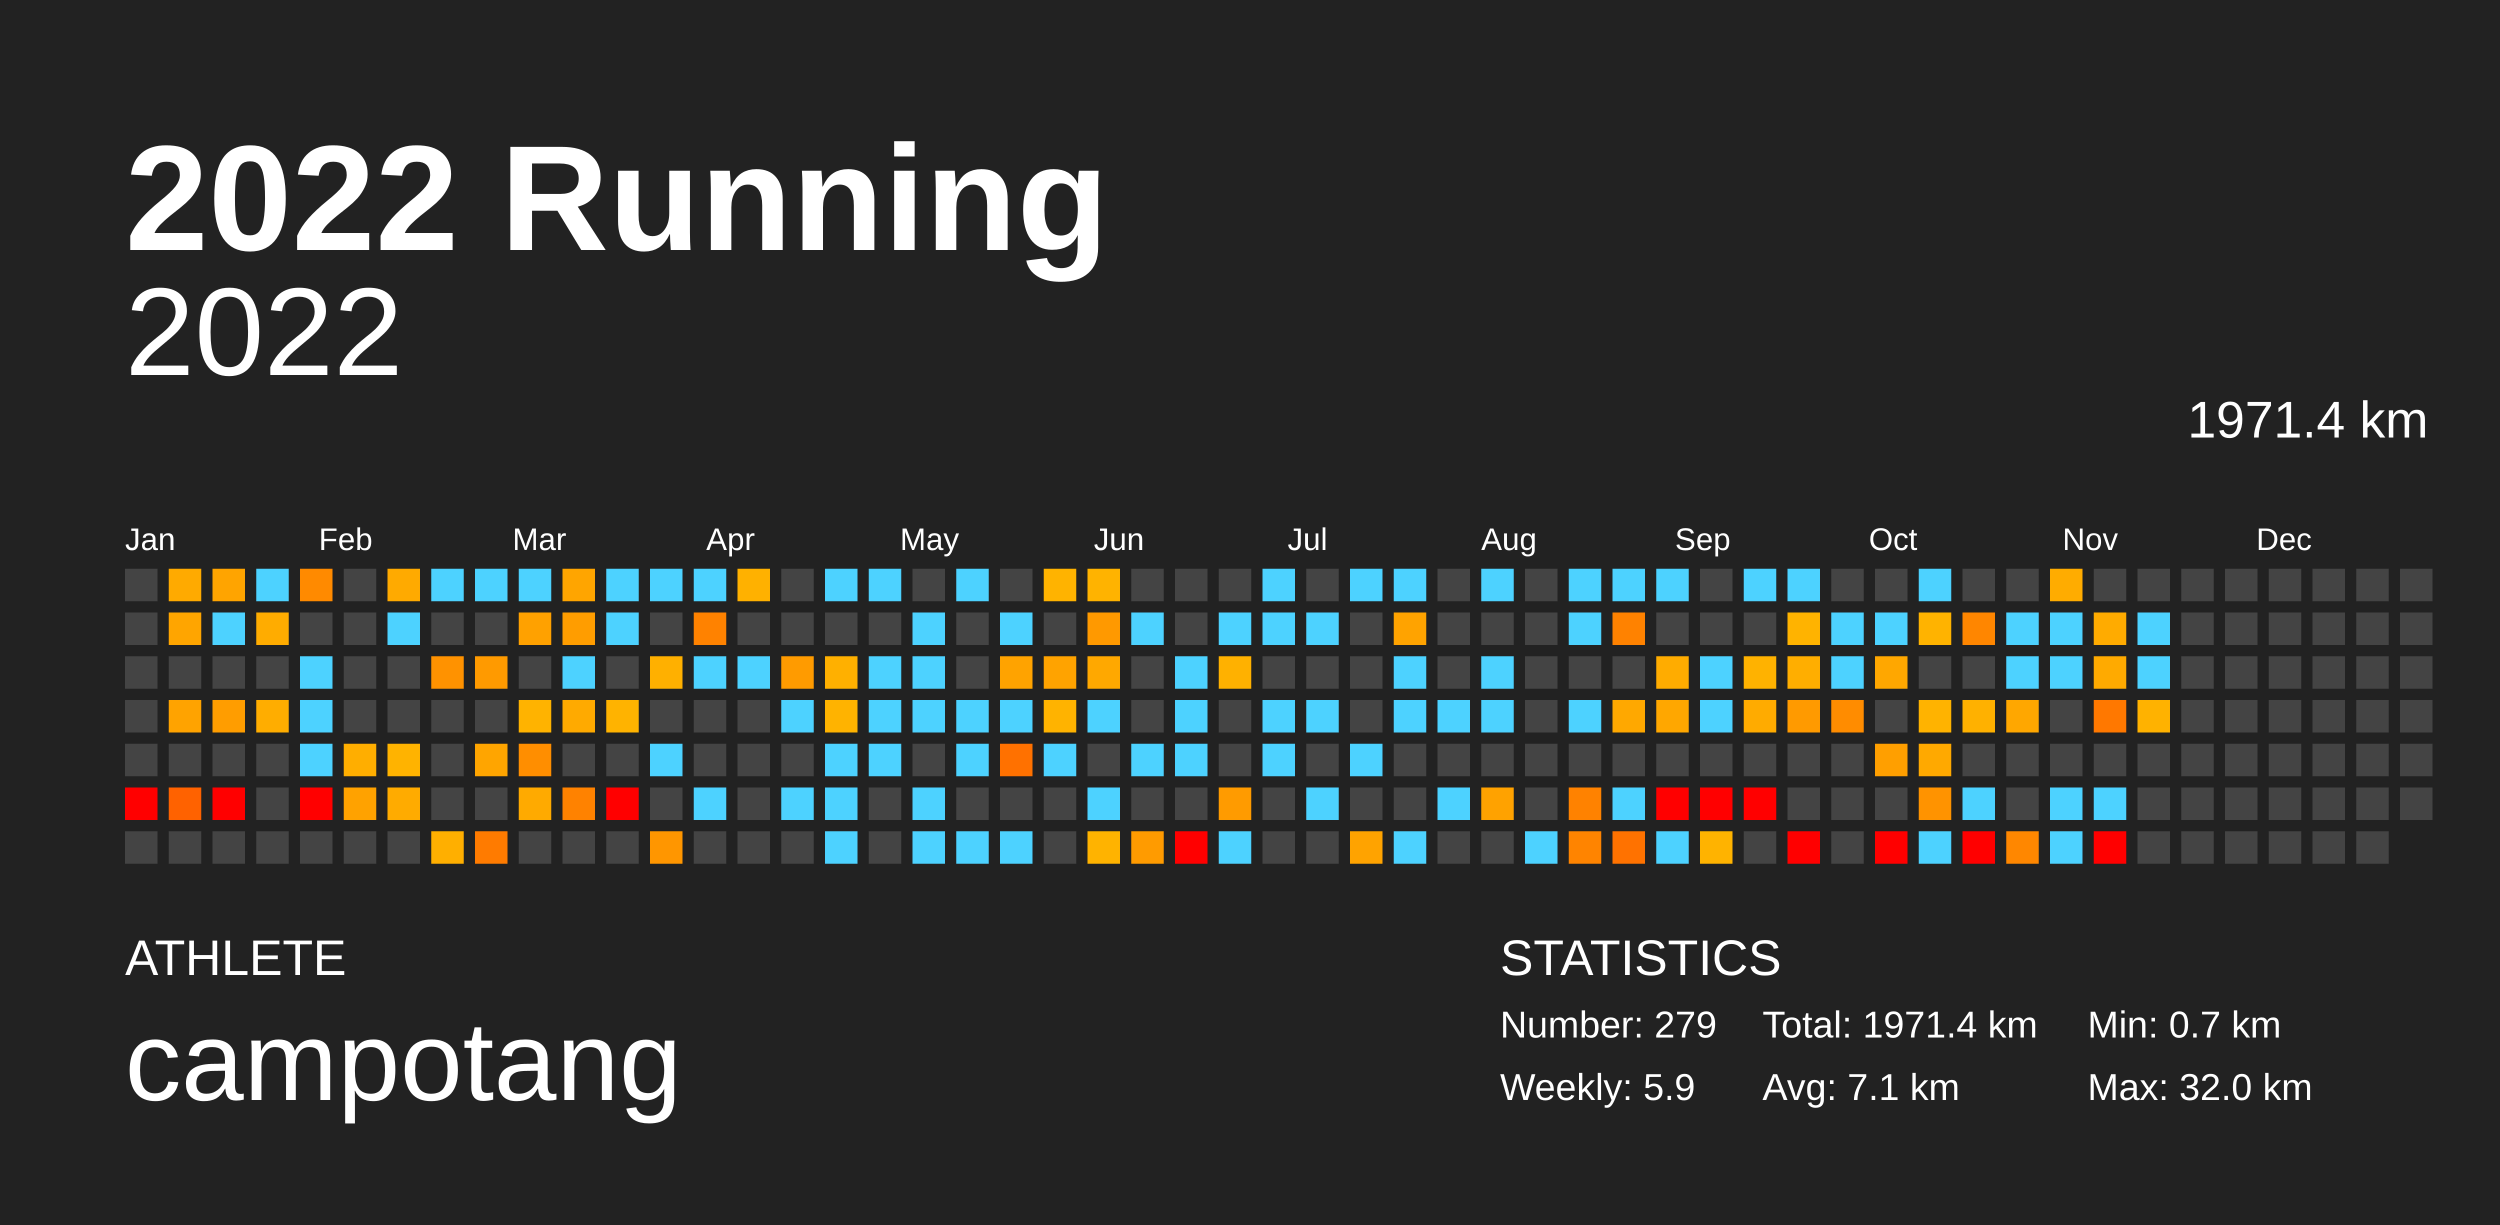
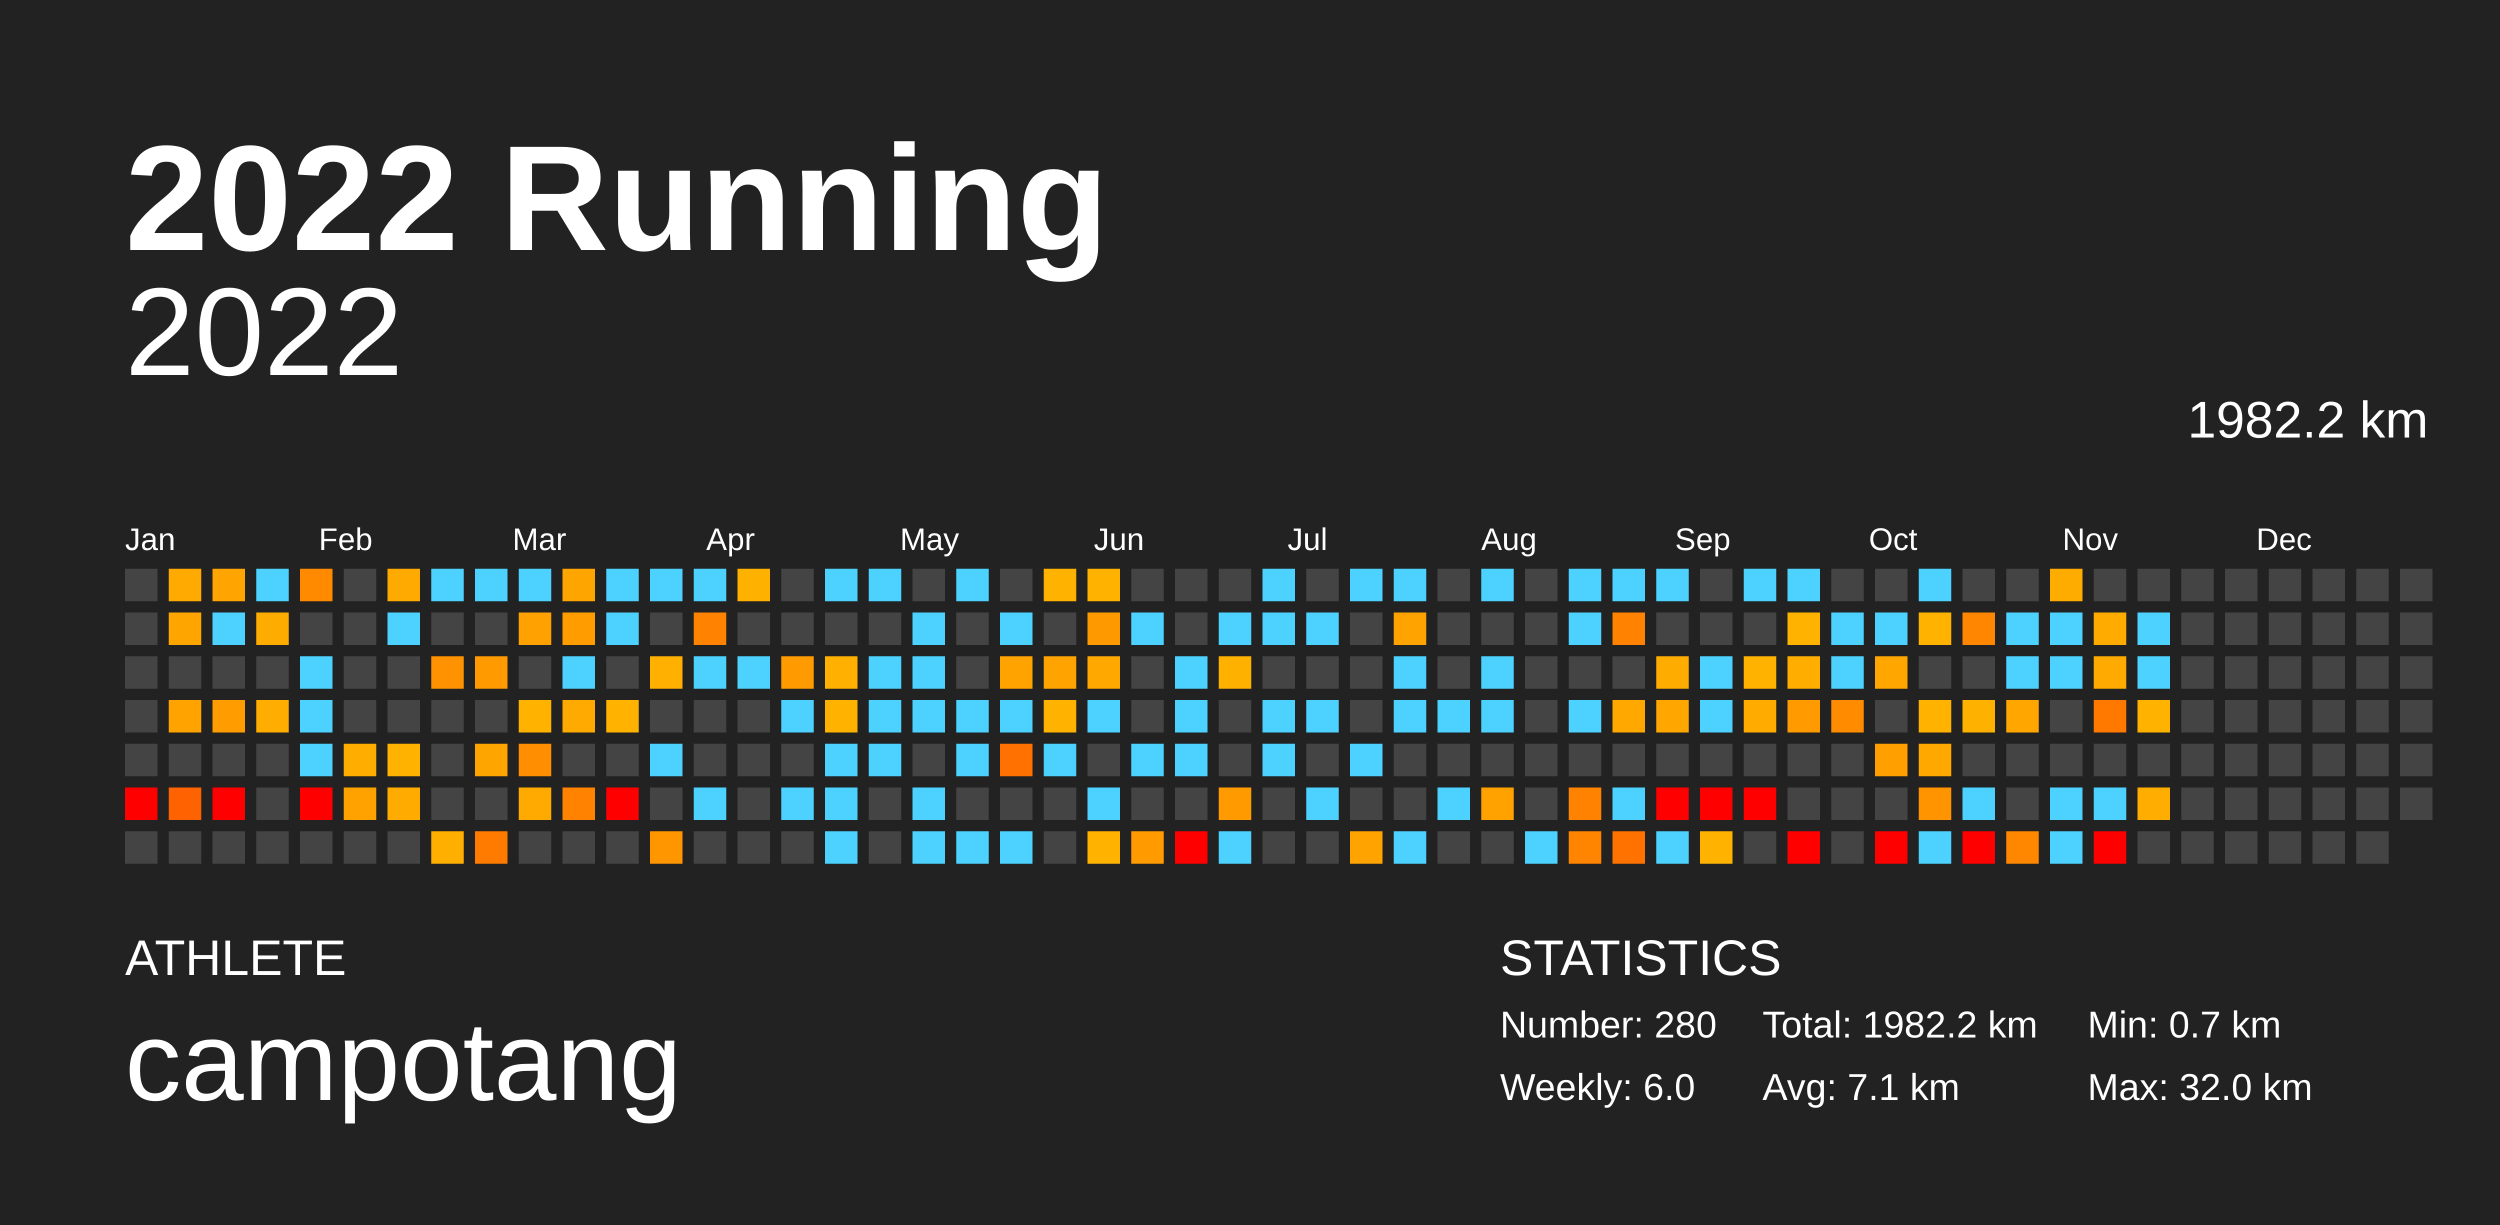
<svg xmlns="http://www.w3.org/2000/svg" baseProfile="full" height="98mm" version="1.1" viewBox="0,0,200,98" width="200mm">
  <defs />
  <rect fill="#222222" height="98" width="200" x="0" y="0" />
  <text fill="#FFFFFF" style="font-size:12px; font-family:Arial; font-weight:bold;" x="10" y="20">2022 Running</text>
  <text fill="#FFFFFF" style="font-size:4px; font-family:Arial" x="10" y="78">ATHLETE</text>
  <text fill="#FFFFFF" style="font-size:9px; font-family:Arial" x="10" y="88">campotang</text>
  <text fill="#FFFFFF" style="font-size:4px; font-family:Arial" x="120" y="78">STATISTICS</text>
-   <text fill="#FFFFFF" style="font-size:3px; font-family:Arial" x="120" y="83">Number: 279</text>
-   <text fill="#FFFFFF" style="font-size:3px; font-family:Arial" x="120" y="88">Weekly: 5.9</text>
-   <text fill="#FFFFFF" style="font-size:3px; font-family:Arial" x="141" y="83">Total: 1971.4 km</text>
+   <text fill="#FFFFFF" style="font-size:3px; font-family:Arial" x="120" y="83">Number: 280</text>
+   <text fill="#FFFFFF" style="font-size:3px; font-family:Arial" x="120" y="88">Weekly: 6.0</text>
+   <text fill="#FFFFFF" style="font-size:3px; font-family:Arial" x="141" y="83">Total: 1982.2 km</text>
  <text fill="#FFFFFF" style="font-size:3px; font-family:Arial" x="141" y="88">Avg: 7.1 km</text>
  <text fill="#FFFFFF" style="font-size:3px; font-family:Arial" x="167" y="83">Min: 0.7 km</text>
  <text fill="#FFFFFF" style="font-size:3px; font-family:Arial" x="167" y="88">Max: 32.0 km</text>
  <text alignment-baseline="hanging" fill="#FFFFFF" style="font-size:10.0px; font-family:Arial;" x="10" y="30">2022</text>
-   <text alignment-baseline="hanging" fill="#FFFFFF" style="font-size:4.125px; font-family:Arial;" x="175" y="35">1971.4 km</text>
+   <text alignment-baseline="hanging" fill="#FFFFFF" style="font-size:4.125px; font-family:Arial;" x="175" y="35">1982.2 km</text>
  <text fill="#FFFFFF" style="font-size:2.5px; font-family:Arial" x="10.0" y="44">Jan</text>
  <text fill="#FFFFFF" style="font-size:2.5px; font-family:Arial" x="25.5" y="44">Feb</text>
  <text fill="#FFFFFF" style="font-size:2.5px; font-family:Arial" x="41.0" y="44">Mar</text>
  <text fill="#FFFFFF" style="font-size:2.5px; font-family:Arial" x="56.5" y="44">Apr</text>
  <text fill="#FFFFFF" style="font-size:2.5px; font-family:Arial" x="72.0" y="44">May</text>
  <text fill="#FFFFFF" style="font-size:2.5px; font-family:Arial" x="87.5" y="44">Jun</text>
  <text fill="#FFFFFF" style="font-size:2.5px; font-family:Arial" x="103.0" y="44">Jul</text>
  <text fill="#FFFFFF" style="font-size:2.5px; font-family:Arial" x="118.5" y="44">Aug</text>
  <text fill="#FFFFFF" style="font-size:2.5px; font-family:Arial" x="134.0" y="44">Sep</text>
  <text fill="#FFFFFF" style="font-size:2.5px; font-family:Arial" x="149.5" y="44">Oct</text>
  <text fill="#FFFFFF" style="font-size:2.5px; font-family:Arial" x="165.0" y="44">Nov</text>
  <text fill="#FFFFFF" style="font-size:2.5px; font-family:Arial" x="180.5" y="44">Dec</text>
  <rect fill="#444444" height="2.6" width="2.6" x="10.0" y="45.5" />
  <rect fill="#444444" height="2.6" width="2.6" x="10.0" y="49.0" />
  <rect fill="#444444" height="2.6" width="2.6" x="10.0" y="52.5" />
  <rect fill="#444444" height="2.6" width="2.6" x="10.0" y="56.0" />
  <rect fill="#444444" height="2.6" width="2.6" x="10.0" y="59.5" />
  <rect fill="red" height="2.6" width="2.6" x="10.0" y="63.0" />
  <rect fill="#444444" height="2.6" width="2.6" x="10.0" y="66.5" />
  <rect fill="#ffaa00" height="2.6" width="2.6" x="13.5" y="45.5" />
  <rect fill="#ffa500" height="2.6" width="2.6" x="13.5" y="49.0" />
  <rect fill="#444444" height="2.6" width="2.6" x="13.5" y="52.5" />
  <rect fill="#ffa300" height="2.6" width="2.6" x="13.5" y="56.0" />
  <rect fill="#444444" height="2.6" width="2.6" x="13.5" y="59.5" />
  <rect fill="#ff6200" height="2.6" width="2.6" x="13.5" y="63.0" />
  <rect fill="#444444" height="2.6" width="2.6" x="13.5" y="66.5" />
  <rect fill="#ffa400" height="2.6" width="2.6" x="17.0" y="45.5" />
  <rect fill="#4dd2ff" height="2.6" width="2.6" x="17.0" y="49.0" />
  <rect fill="#444444" height="2.6" width="2.6" x="17.0" y="52.5" />
  <rect fill="#ff9d00" height="2.6" width="2.6" x="17.0" y="56.0" />
  <rect fill="#444444" height="2.6" width="2.6" x="17.0" y="59.5" />
  <rect fill="red" height="2.6" width="2.6" x="17.0" y="63.0" />
  <rect fill="#444444" height="2.6" width="2.6" x="17.0" y="66.5" />
  <rect fill="#4dd2ff" height="2.6" width="2.6" x="20.5" y="45.5" />
  <rect fill="#ffac00" height="2.6" width="2.6" x="20.5" y="49.0" />
  <rect fill="#444444" height="2.6" width="2.6" x="20.5" y="52.5" />
  <rect fill="#ffad00" height="2.6" width="2.6" x="20.5" y="56.0" />
  <rect fill="#444444" height="2.6" width="2.6" x="20.5" y="59.5" />
  <rect fill="#444444" height="2.6" width="2.6" x="20.5" y="63.0" />
  <rect fill="#444444" height="2.6" width="2.6" x="20.5" y="66.5" />
  <rect fill="#ff8a00" height="2.6" width="2.6" x="24.0" y="45.5" />
  <rect fill="#444444" height="2.6" width="2.6" x="24.0" y="49.0" />
  <rect fill="#4dd2ff" height="2.6" width="2.6" x="24.0" y="52.5" />
  <rect fill="#4dd2ff" height="2.6" width="2.6" x="24.0" y="56.0" />
  <rect fill="#4dd2ff" height="2.6" width="2.6" x="24.0" y="59.5" />
  <rect fill="red" height="2.6" width="2.6" x="24.0" y="63.0" />
  <rect fill="#444444" height="2.6" width="2.6" x="24.0" y="66.5" />
  <rect fill="#444444" height="2.6" width="2.6" x="27.5" y="45.5" />
  <rect fill="#444444" height="2.6" width="2.6" x="27.5" y="49.0" />
  <rect fill="#444444" height="2.6" width="2.6" x="27.5" y="52.5" />
  <rect fill="#444444" height="2.6" width="2.6" x="27.5" y="56.0" />
  <rect fill="#ffae00" height="2.6" width="2.6" x="27.5" y="59.5" />
  <rect fill="#ffa200" height="2.6" width="2.6" x="27.5" y="63.0" />
  <rect fill="#444444" height="2.6" width="2.6" x="27.5" y="66.5" />
  <rect fill="#ffaa00" height="2.6" width="2.6" x="31.0" y="45.5" />
  <rect fill="#4dd2ff" height="2.6" width="2.6" x="31.0" y="49.0" />
  <rect fill="#444444" height="2.6" width="2.6" x="31.0" y="52.5" />
  <rect fill="#444444" height="2.6" width="2.6" x="31.0" y="56.0" />
  <rect fill="#ffb300" height="2.6" width="2.6" x="31.0" y="59.5" />
  <rect fill="#ffab00" height="2.6" width="2.6" x="31.0" y="63.0" />
  <rect fill="#444444" height="2.6" width="2.6" x="31.0" y="66.5" />
  <rect fill="#4dd2ff" height="2.6" width="2.6" x="34.5" y="45.5" />
  <rect fill="#444444" height="2.6" width="2.6" x="34.5" y="49.0" />
  <rect fill="#ff9200" height="2.6" width="2.6" x="34.5" y="52.5" />
  <rect fill="#444444" height="2.6" width="2.6" x="34.5" y="56.0" />
  <rect fill="#444444" height="2.6" width="2.6" x="34.5" y="59.5" />
  <rect fill="#444444" height="2.6" width="2.6" x="34.5" y="63.0" />
  <rect fill="#ffaf00" height="2.6" width="2.6" x="34.5" y="66.5" />
  <rect fill="#4dd2ff" height="2.6" width="2.6" x="38.0" y="45.5" />
  <rect fill="#444444" height="2.6" width="2.6" x="38.0" y="49.0" />
  <rect fill="#ff9a00" height="2.6" width="2.6" x="38.0" y="52.5" />
  <rect fill="#444444" height="2.6" width="2.6" x="38.0" y="56.0" />
  <rect fill="#ffa500" height="2.6" width="2.6" x="38.0" y="59.5" />
  <rect fill="#444444" height="2.6" width="2.6" x="38.0" y="63.0" />
  <rect fill="#ff7b00" height="2.6" width="2.6" x="38.0" y="66.5" />
  <rect fill="#4dd2ff" height="2.6" width="2.6" x="41.5" y="45.5" />
  <rect fill="#ffa100" height="2.6" width="2.6" x="41.5" y="49.0" />
  <rect fill="#444444" height="2.6" width="2.6" x="41.5" y="52.5" />
  <rect fill="#ffb300" height="2.6" width="2.6" x="41.5" y="56.0" />
  <rect fill="#ff8e00" height="2.6" width="2.6" x="41.5" y="59.5" />
  <rect fill="#ffaa00" height="2.6" width="2.6" x="41.5" y="63.0" />
  <rect fill="#444444" height="2.6" width="2.6" x="41.5" y="66.5" />
  <rect fill="#ffa500" height="2.6" width="2.6" x="45.0" y="45.5" />
  <rect fill="#ff9d00" height="2.6" width="2.6" x="45.0" y="49.0" />
  <rect fill="#4dd2ff" height="2.6" width="2.6" x="45.0" y="52.5" />
  <rect fill="#ffaa00" height="2.6" width="2.6" x="45.0" y="56.0" />
  <rect fill="#444444" height="2.6" width="2.6" x="45.0" y="59.5" />
  <rect fill="#ff8200" height="2.6" width="2.6" x="45.0" y="63.0" />
  <rect fill="#444444" height="2.6" width="2.6" x="45.0" y="66.5" />
  <rect fill="#4dd2ff" height="2.6" width="2.6" x="48.5" y="45.5" />
  <rect fill="#4dd2ff" height="2.6" width="2.6" x="48.5" y="49.0" />
  <rect fill="#444444" height="2.6" width="2.6" x="48.5" y="52.5" />
  <rect fill="#ffb300" height="2.6" width="2.6" x="48.5" y="56.0" />
  <rect fill="#444444" height="2.6" width="2.6" x="48.5" y="59.5" />
  <rect fill="red" height="2.6" width="2.6" x="48.5" y="63.0" />
  <rect fill="#444444" height="2.6" width="2.6" x="48.5" y="66.5" />
  <rect fill="#4dd2ff" height="2.6" width="2.6" x="52.0" y="45.5" />
  <rect fill="#444444" height="2.6" width="2.6" x="52.0" y="49.0" />
  <rect fill="#ffb000" height="2.6" width="2.6" x="52.0" y="52.5" />
  <rect fill="#444444" height="2.6" width="2.6" x="52.0" y="56.0" />
  <rect fill="#4dd2ff" height="2.6" width="2.6" x="52.0" y="59.5" />
  <rect fill="#444444" height="2.6" width="2.6" x="52.0" y="63.0" />
  <rect fill="#ff9600" height="2.6" width="2.6" x="52.0" y="66.5" />
  <rect fill="#4dd2ff" height="2.6" width="2.6" x="55.5" y="45.5" />
  <rect fill="#ff8200" height="2.6" width="2.6" x="55.5" y="49.0" />
  <rect fill="#4dd2ff" height="2.6" width="2.6" x="55.5" y="52.5" />
  <rect fill="#444444" height="2.6" width="2.6" x="55.5" y="56.0" />
  <rect fill="#444444" height="2.6" width="2.6" x="55.5" y="59.5" />
  <rect fill="#4dd2ff" height="2.6" width="2.6" x="55.5" y="63.0" />
  <rect fill="#444444" height="2.6" width="2.6" x="55.5" y="66.5" />
  <rect fill="#ffb100" height="2.6" width="2.6" x="59.0" y="45.5" />
  <rect fill="#444444" height="2.6" width="2.6" x="59.0" y="49.0" />
  <rect fill="#4dd2ff" height="2.6" width="2.6" x="59.0" y="52.5" />
  <rect fill="#444444" height="2.6" width="2.6" x="59.0" y="56.0" />
  <rect fill="#444444" height="2.6" width="2.6" x="59.0" y="59.5" />
  <rect fill="#444444" height="2.6" width="2.6" x="59.0" y="63.0" />
  <rect fill="#444444" height="2.6" width="2.6" x="59.0" y="66.5" />
  <rect fill="#444444" height="2.6" width="2.6" x="62.5" y="45.5" />
  <rect fill="#444444" height="2.6" width="2.6" x="62.5" y="49.0" />
  <rect fill="#ff9b00" height="2.6" width="2.6" x="62.5" y="52.5" />
  <rect fill="#4dd2ff" height="2.6" width="2.6" x="62.5" y="56.0" />
  <rect fill="#444444" height="2.6" width="2.6" x="62.5" y="59.5" />
  <rect fill="#4dd2ff" height="2.6" width="2.6" x="62.5" y="63.0" />
  <rect fill="#444444" height="2.6" width="2.6" x="62.5" y="66.5" />
  <rect fill="#4dd2ff" height="2.6" width="2.6" x="66.0" y="45.5" />
  <rect fill="#444444" height="2.6" width="2.6" x="66.0" y="49.0" />
  <rect fill="#ffb000" height="2.6" width="2.6" x="66.0" y="52.5" />
  <rect fill="#ffb300" height="2.6" width="2.6" x="66.0" y="56.0" />
  <rect fill="#4dd2ff" height="2.6" width="2.6" x="66.0" y="59.5" />
  <rect fill="#4dd2ff" height="2.6" width="2.6" x="66.0" y="63.0" />
  <rect fill="#4dd2ff" height="2.6" width="2.6" x="66.0" y="66.5" />
  <rect fill="#4dd2ff" height="2.6" width="2.6" x="69.5" y="45.5" />
  <rect fill="#444444" height="2.6" width="2.6" x="69.5" y="49.0" />
  <rect fill="#4dd2ff" height="2.6" width="2.6" x="69.5" y="52.5" />
  <rect fill="#4dd2ff" height="2.6" width="2.6" x="69.5" y="56.0" />
  <rect fill="#4dd2ff" height="2.6" width="2.6" x="69.5" y="59.5" />
  <rect fill="#444444" height="2.6" width="2.6" x="69.5" y="63.0" />
  <rect fill="#444444" height="2.6" width="2.6" x="69.5" y="66.5" />
  <rect fill="#444444" height="2.6" width="2.6" x="73.0" y="45.5" />
  <rect fill="#4dd2ff" height="2.6" width="2.6" x="73.0" y="49.0" />
  <rect fill="#4dd2ff" height="2.6" width="2.6" x="73.0" y="52.5" />
  <rect fill="#4dd2ff" height="2.6" width="2.6" x="73.0" y="56.0" />
  <rect fill="#444444" height="2.6" width="2.6" x="73.0" y="59.5" />
  <rect fill="#4dd2ff" height="2.6" width="2.6" x="73.0" y="63.0" />
  <rect fill="#4dd2ff" height="2.6" width="2.6" x="73.0" y="66.5" />
  <rect fill="#4dd2ff" height="2.6" width="2.6" x="76.5" y="45.5" />
  <rect fill="#444444" height="2.6" width="2.6" x="76.5" y="49.0" />
  <rect fill="#444444" height="2.6" width="2.6" x="76.5" y="52.5" />
  <rect fill="#4dd2ff" height="2.6" width="2.6" x="76.5" y="56.0" />
  <rect fill="#4dd2ff" height="2.6" width="2.6" x="76.5" y="59.5" />
  <rect fill="#444444" height="2.6" width="2.6" x="76.5" y="63.0" />
  <rect fill="#4dd2ff" height="2.6" width="2.6" x="76.5" y="66.5" />
  <rect fill="#444444" height="2.6" width="2.6" x="80.0" y="45.5" />
  <rect fill="#4dd2ff" height="2.6" width="2.6" x="80.0" y="49.0" />
  <rect fill="#ffa300" height="2.6" width="2.6" x="80.0" y="52.5" />
  <rect fill="#4dd2ff" height="2.6" width="2.6" x="80.0" y="56.0" />
  <rect fill="#ff7100" height="2.6" width="2.6" x="80.0" y="59.5" />
  <rect fill="#444444" height="2.6" width="2.6" x="80.0" y="63.0" />
  <rect fill="#4dd2ff" height="2.6" width="2.6" x="80.0" y="66.5" />
  <rect fill="#ffb300" height="2.6" width="2.6" x="83.5" y="45.5" />
  <rect fill="#444444" height="2.6" width="2.6" x="83.5" y="49.0" />
  <rect fill="#ffa300" height="2.6" width="2.6" x="83.5" y="52.5" />
  <rect fill="#ffb300" height="2.6" width="2.6" x="83.5" y="56.0" />
  <rect fill="#4dd2ff" height="2.6" width="2.6" x="83.5" y="59.5" />
  <rect fill="#444444" height="2.6" width="2.6" x="83.5" y="63.0" />
  <rect fill="#444444" height="2.6" width="2.6" x="83.5" y="66.5" />
  <rect fill="#ffb300" height="2.6" width="2.6" x="87.0" y="45.5" />
  <rect fill="#ff9900" height="2.6" width="2.6" x="87.0" y="49.0" />
  <rect fill="#ffa800" height="2.6" width="2.6" x="87.0" y="52.5" />
  <rect fill="#4dd2ff" height="2.6" width="2.6" x="87.0" y="56.0" />
  <rect fill="#444444" height="2.6" width="2.6" x="87.0" y="59.5" />
  <rect fill="#4dd2ff" height="2.6" width="2.6" x="87.0" y="63.0" />
  <rect fill="#ffb300" height="2.6" width="2.6" x="87.0" y="66.5" />
  <rect fill="#444444" height="2.6" width="2.6" x="90.5" y="45.5" />
  <rect fill="#4dd2ff" height="2.6" width="2.6" x="90.5" y="49.0" />
  <rect fill="#444444" height="2.6" width="2.6" x="90.5" y="52.5" />
  <rect fill="#444444" height="2.6" width="2.6" x="90.5" y="56.0" />
  <rect fill="#4dd2ff" height="2.6" width="2.6" x="90.5" y="59.5" />
  <rect fill="#444444" height="2.6" width="2.6" x="90.5" y="63.0" />
  <rect fill="#ff9b00" height="2.6" width="2.6" x="90.5" y="66.5" />
  <rect fill="#444444" height="2.6" width="2.6" x="94.0" y="45.5" />
  <rect fill="#444444" height="2.6" width="2.6" x="94.0" y="49.0" />
  <rect fill="#4dd2ff" height="2.6" width="2.6" x="94.0" y="52.5" />
  <rect fill="#4dd2ff" height="2.6" width="2.6" x="94.0" y="56.0" />
  <rect fill="#4dd2ff" height="2.6" width="2.6" x="94.0" y="59.5" />
  <rect fill="#444444" height="2.6" width="2.6" x="94.0" y="63.0" />
  <rect fill="red" height="2.6" width="2.6" x="94.0" y="66.5" />
  <rect fill="#444444" height="2.6" width="2.6" x="97.5" y="45.5" />
  <rect fill="#4dd2ff" height="2.6" width="2.6" x="97.5" y="49.0" />
  <rect fill="#ffb100" height="2.6" width="2.6" x="97.5" y="52.5" />
  <rect fill="#444444" height="2.6" width="2.6" x="97.5" y="56.0" />
  <rect fill="#444444" height="2.6" width="2.6" x="97.5" y="59.5" />
  <rect fill="#ff9b00" height="2.6" width="2.6" x="97.5" y="63.0" />
  <rect fill="#4dd2ff" height="2.6" width="2.6" x="97.5" y="66.5" />
  <rect fill="#4dd2ff" height="2.6" width="2.6" x="101.0" y="45.5" />
  <rect fill="#4dd2ff" height="2.6" width="2.6" x="101.0" y="49.0" />
  <rect fill="#444444" height="2.6" width="2.6" x="101.0" y="52.5" />
  <rect fill="#4dd2ff" height="2.6" width="2.6" x="101.0" y="56.0" />
  <rect fill="#4dd2ff" height="2.6" width="2.6" x="101.0" y="59.5" />
  <rect fill="#444444" height="2.6" width="2.6" x="101.0" y="63.0" />
  <rect fill="#444444" height="2.6" width="2.6" x="101.0" y="66.5" />
  <rect fill="#444444" height="2.6" width="2.6" x="104.5" y="45.5" />
  <rect fill="#4dd2ff" height="2.6" width="2.6" x="104.5" y="49.0" />
  <rect fill="#444444" height="2.6" width="2.6" x="104.5" y="52.5" />
  <rect fill="#4dd2ff" height="2.6" width="2.6" x="104.5" y="56.0" />
  <rect fill="#444444" height="2.6" width="2.6" x="104.5" y="59.5" />
  <rect fill="#4dd2ff" height="2.6" width="2.6" x="104.5" y="63.0" />
  <rect fill="#444444" height="2.6" width="2.6" x="104.5" y="66.5" />
  <rect fill="#4dd2ff" height="2.6" width="2.6" x="108.0" y="45.5" />
  <rect fill="#444444" height="2.6" width="2.6" x="108.0" y="49.0" />
  <rect fill="#444444" height="2.6" width="2.6" x="108.0" y="52.5" />
  <rect fill="#444444" height="2.6" width="2.6" x="108.0" y="56.0" />
  <rect fill="#4dd2ff" height="2.6" width="2.6" x="108.0" y="59.5" />
  <rect fill="#444444" height="2.6" width="2.6" x="108.0" y="63.0" />
  <rect fill="#ffa300" height="2.6" width="2.6" x="108.0" y="66.5" />
  <rect fill="#4dd2ff" height="2.6" width="2.6" x="111.5" y="45.5" />
  <rect fill="#ffa300" height="2.6" width="2.6" x="111.5" y="49.0" />
  <rect fill="#4dd2ff" height="2.6" width="2.6" x="111.5" y="52.5" />
  <rect fill="#4dd2ff" height="2.6" width="2.6" x="111.5" y="56.0" />
  <rect fill="#444444" height="2.6" width="2.6" x="111.5" y="59.5" />
  <rect fill="#444444" height="2.6" width="2.6" x="111.5" y="63.0" />
  <rect fill="#4dd2ff" height="2.6" width="2.6" x="111.5" y="66.5" />
  <rect fill="#444444" height="2.6" width="2.6" x="115.0" y="45.5" />
  <rect fill="#444444" height="2.6" width="2.6" x="115.0" y="49.0" />
  <rect fill="#444444" height="2.6" width="2.6" x="115.0" y="52.5" />
  <rect fill="#4dd2ff" height="2.6" width="2.6" x="115.0" y="56.0" />
  <rect fill="#444444" height="2.6" width="2.6" x="115.0" y="59.5" />
  <rect fill="#4dd2ff" height="2.6" width="2.6" x="115.0" y="63.0" />
  <rect fill="#444444" height="2.6" width="2.6" x="115.0" y="66.5" />
  <rect fill="#4dd2ff" height="2.6" width="2.6" x="118.5" y="45.5" />
  <rect fill="#444444" height="2.6" width="2.6" x="118.5" y="49.0" />
  <rect fill="#4dd2ff" height="2.6" width="2.6" x="118.5" y="52.5" />
  <rect fill="#4dd2ff" height="2.6" width="2.6" x="118.5" y="56.0" />
  <rect fill="#444444" height="2.6" width="2.6" x="118.5" y="59.5" />
  <rect fill="#ffa200" height="2.6" width="2.6" x="118.5" y="63.0" />
  <rect fill="#444444" height="2.6" width="2.6" x="118.5" y="66.5" />
  <rect fill="#444444" height="2.6" width="2.6" x="122.0" y="45.5" />
  <rect fill="#444444" height="2.6" width="2.6" x="122.0" y="49.0" />
  <rect fill="#444444" height="2.6" width="2.6" x="122.0" y="52.5" />
  <rect fill="#444444" height="2.6" width="2.6" x="122.0" y="56.0" />
  <rect fill="#444444" height="2.6" width="2.6" x="122.0" y="59.5" />
  <rect fill="#444444" height="2.6" width="2.6" x="122.0" y="63.0" />
  <rect fill="#4dd2ff" height="2.6" width="2.6" x="122.0" y="66.5" />
  <rect fill="#4dd2ff" height="2.6" width="2.6" x="125.5" y="45.5" />
  <rect fill="#4dd2ff" height="2.6" width="2.6" x="125.5" y="49.0" />
  <rect fill="#444444" height="2.6" width="2.6" x="125.5" y="52.5" />
  <rect fill="#4dd2ff" height="2.6" width="2.6" x="125.5" y="56.0" />
  <rect fill="#444444" height="2.6" width="2.6" x="125.5" y="59.5" />
  <rect fill="#ff8200" height="2.6" width="2.6" x="125.5" y="63.0" />
  <rect fill="#ff8400" height="2.6" width="2.6" x="125.5" y="66.5" />
  <rect fill="#4dd2ff" height="2.6" width="2.6" x="129.0" y="45.5" />
  <rect fill="#ff8200" height="2.6" width="2.6" x="129.0" y="49.0" />
  <rect fill="#444444" height="2.6" width="2.6" x="129.0" y="52.5" />
  <rect fill="#ffa800" height="2.6" width="2.6" x="129.0" y="56.0" />
  <rect fill="#444444" height="2.6" width="2.6" x="129.0" y="59.5" />
  <rect fill="#4dd2ff" height="2.6" width="2.6" x="129.0" y="63.0" />
  <rect fill="#ff7200" height="2.6" width="2.6" x="129.0" y="66.5" />
  <rect fill="#4dd2ff" height="2.6" width="2.6" x="132.5" y="45.5" />
  <rect fill="#444444" height="2.6" width="2.6" x="132.5" y="49.0" />
  <rect fill="#ffac00" height="2.6" width="2.6" x="132.5" y="52.5" />
  <rect fill="#ffa700" height="2.6" width="2.6" x="132.5" y="56.0" />
  <rect fill="#444444" height="2.6" width="2.6" x="132.5" y="59.5" />
  <rect fill="red" height="2.6" width="2.6" x="132.5" y="63.0" />
  <rect fill="#4dd2ff" height="2.6" width="2.6" x="132.5" y="66.5" />
  <rect fill="#444444" height="2.6" width="2.6" x="136.0" y="45.5" />
  <rect fill="#444444" height="2.6" width="2.6" x="136.0" y="49.0" />
  <rect fill="#4dd2ff" height="2.6" width="2.6" x="136.0" y="52.5" />
  <rect fill="#4dd2ff" height="2.6" width="2.6" x="136.0" y="56.0" />
  <rect fill="#444444" height="2.6" width="2.6" x="136.0" y="59.5" />
  <rect fill="red" height="2.6" width="2.6" x="136.0" y="63.0" />
  <rect fill="#ffb300" height="2.6" width="2.6" x="136.0" y="66.5" />
  <rect fill="#4dd2ff" height="2.6" width="2.6" x="139.5" y="45.5" />
  <rect fill="#444444" height="2.6" width="2.6" x="139.5" y="49.0" />
  <rect fill="#ffb200" height="2.6" width="2.6" x="139.5" y="52.5" />
  <rect fill="#ffab00" height="2.6" width="2.6" x="139.5" y="56.0" />
  <rect fill="#444444" height="2.6" width="2.6" x="139.5" y="59.5" />
  <rect fill="red" height="2.6" width="2.6" x="139.5" y="63.0" />
  <rect fill="#444444" height="2.6" width="2.6" x="139.5" y="66.5" />
  <rect fill="#4dd2ff" height="2.6" width="2.6" x="143.0" y="45.5" />
  <rect fill="#ffb300" height="2.6" width="2.6" x="143.0" y="49.0" />
  <rect fill="#ffae00" height="2.6" width="2.6" x="143.0" y="52.5" />
  <rect fill="#ff9a00" height="2.6" width="2.6" x="143.0" y="56.0" />
  <rect fill="#444444" height="2.6" width="2.6" x="143.0" y="59.5" />
  <rect fill="#444444" height="2.6" width="2.6" x="143.0" y="63.0" />
  <rect fill="red" height="2.6" width="2.6" x="143.0" y="66.5" />
  <rect fill="#444444" height="2.6" width="2.6" x="146.5" y="45.5" />
  <rect fill="#4dd2ff" height="2.6" width="2.6" x="146.5" y="49.0" />
  <rect fill="#4dd2ff" height="2.6" width="2.6" x="146.5" y="52.5" />
  <rect fill="#ff8c00" height="2.6" width="2.6" x="146.5" y="56.0" />
  <rect fill="#444444" height="2.6" width="2.6" x="146.5" y="59.5" />
  <rect fill="#444444" height="2.6" width="2.6" x="146.5" y="63.0" />
  <rect fill="#444444" height="2.6" width="2.6" x="146.5" y="66.5" />
  <rect fill="#444444" height="2.6" width="2.6" x="150.0" y="45.5" />
  <rect fill="#4dd2ff" height="2.6" width="2.6" x="150.0" y="49.0" />
  <rect fill="#ffa700" height="2.6" width="2.6" x="150.0" y="52.5" />
  <rect fill="#444444" height="2.6" width="2.6" x="150.0" y="56.0" />
  <rect fill="#ff9f00" height="2.6" width="2.6" x="150.0" y="59.5" />
  <rect fill="#444444" height="2.6" width="2.6" x="150.0" y="63.0" />
  <rect fill="red" height="2.6" width="2.6" x="150.0" y="66.5" />
  <rect fill="#4dd2ff" height="2.6" width="2.6" x="153.5" y="45.5" />
  <rect fill="#ffb300" height="2.6" width="2.6" x="153.5" y="49.0" />
  <rect fill="#444444" height="2.6" width="2.6" x="153.5" y="52.5" />
  <rect fill="#ffb300" height="2.6" width="2.6" x="153.5" y="56.0" />
  <rect fill="#ffa900" height="2.6" width="2.6" x="153.5" y="59.5" />
  <rect fill="#ff9300" height="2.6" width="2.6" x="153.5" y="63.0" />
  <rect fill="#4dd2ff" height="2.6" width="2.6" x="153.5" y="66.5" />
  <rect fill="#444444" height="2.6" width="2.6" x="157.0" y="45.5" />
  <rect fill="#ff8600" height="2.6" width="2.6" x="157.0" y="49.0" />
  <rect fill="#444444" height="2.6" width="2.6" x="157.0" y="52.5" />
  <rect fill="#ffb100" height="2.6" width="2.6" x="157.0" y="56.0" />
  <rect fill="#444444" height="2.6" width="2.6" x="157.0" y="59.5" />
  <rect fill="#4dd2ff" height="2.6" width="2.6" x="157.0" y="63.0" />
  <rect fill="red" height="2.6" width="2.6" x="157.0" y="66.5" />
  <rect fill="#444444" height="2.6" width="2.6" x="160.5" y="45.5" />
  <rect fill="#4dd2ff" height="2.6" width="2.6" x="160.5" y="49.0" />
  <rect fill="#4dd2ff" height="2.6" width="2.6" x="160.5" y="52.5" />
  <rect fill="#ffa700" height="2.6" width="2.6" x="160.5" y="56.0" />
  <rect fill="#444444" height="2.6" width="2.6" x="160.5" y="59.5" />
  <rect fill="#444444" height="2.6" width="2.6" x="160.5" y="63.0" />
  <rect fill="#ff8700" height="2.6" width="2.6" x="160.5" y="66.5" />
  <rect fill="#ffac00" height="2.6" width="2.6" x="164.0" y="45.5" />
  <rect fill="#4dd2ff" height="2.6" width="2.6" x="164.0" y="49.0" />
  <rect fill="#4dd2ff" height="2.6" width="2.6" x="164.0" y="52.5" />
  <rect fill="#444444" height="2.6" width="2.6" x="164.0" y="56.0" />
  <rect fill="#444444" height="2.6" width="2.6" x="164.0" y="59.5" />
  <rect fill="#4dd2ff" height="2.6" width="2.6" x="164.0" y="63.0" />
  <rect fill="#4dd2ff" height="2.6" width="2.6" x="164.0" y="66.5" />
  <rect fill="#444444" height="2.6" width="2.6" x="167.5" y="45.5" />
  <rect fill="#ffab00" height="2.6" width="2.6" x="167.5" y="49.0" />
  <rect fill="#ffaa00" height="2.6" width="2.6" x="167.5" y="52.5" />
  <rect fill="#ff7800" height="2.6" width="2.6" x="167.5" y="56.0" />
  <rect fill="#444444" height="2.6" width="2.6" x="167.5" y="59.5" />
  <rect fill="#4dd2ff" height="2.6" width="2.6" x="167.5" y="63.0" />
  <rect fill="red" height="2.6" width="2.6" x="167.5" y="66.5" />
  <rect fill="#444444" height="2.6" width="2.6" x="171.0" y="45.5" />
  <rect fill="#4dd2ff" height="2.6" width="2.6" x="171.0" y="49.0" />
  <rect fill="#4dd2ff" height="2.6" width="2.6" x="171.0" y="52.5" />
  <rect fill="#ffb200" height="2.6" width="2.6" x="171.0" y="56.0" />
  <rect fill="#444444" height="2.6" width="2.6" x="171.0" y="59.5" />
-   <rect fill="#444444" height="2.6" width="2.6" x="171.0" y="63.0" />
+   <rect fill="#ffad00" height="2.6" width="2.6" x="171.0" y="63.0" />
  <rect fill="#444444" height="2.6" width="2.6" x="171.0" y="66.5" />
  <rect fill="#444444" height="2.6" width="2.6" x="174.5" y="45.5" />
  <rect fill="#444444" height="2.6" width="2.6" x="174.5" y="49.0" />
  <rect fill="#444444" height="2.6" width="2.6" x="174.5" y="52.5" />
  <rect fill="#444444" height="2.6" width="2.6" x="174.5" y="56.0" />
  <rect fill="#444444" height="2.6" width="2.6" x="174.5" y="59.5" />
  <rect fill="#444444" height="2.6" width="2.6" x="174.5" y="63.0" />
  <rect fill="#444444" height="2.6" width="2.6" x="174.5" y="66.5" />
  <rect fill="#444444" height="2.6" width="2.6" x="178.0" y="45.5" />
  <rect fill="#444444" height="2.6" width="2.6" x="178.0" y="49.0" />
  <rect fill="#444444" height="2.6" width="2.6" x="178.0" y="52.5" />
  <rect fill="#444444" height="2.6" width="2.6" x="178.0" y="56.0" />
  <rect fill="#444444" height="2.6" width="2.6" x="178.0" y="59.5" />
  <rect fill="#444444" height="2.6" width="2.6" x="178.0" y="63.0" />
  <rect fill="#444444" height="2.6" width="2.6" x="178.0" y="66.5" />
  <rect fill="#444444" height="2.6" width="2.6" x="181.5" y="45.5" />
  <rect fill="#444444" height="2.6" width="2.6" x="181.5" y="49.0" />
  <rect fill="#444444" height="2.6" width="2.6" x="181.5" y="52.5" />
  <rect fill="#444444" height="2.6" width="2.6" x="181.5" y="56.0" />
  <rect fill="#444444" height="2.6" width="2.6" x="181.5" y="59.5" />
  <rect fill="#444444" height="2.6" width="2.6" x="181.5" y="63.0" />
  <rect fill="#444444" height="2.6" width="2.6" x="181.5" y="66.5" />
  <rect fill="#444444" height="2.6" width="2.6" x="185.0" y="45.5" />
  <rect fill="#444444" height="2.6" width="2.6" x="185.0" y="49.0" />
  <rect fill="#444444" height="2.6" width="2.6" x="185.0" y="52.5" />
  <rect fill="#444444" height="2.6" width="2.6" x="185.0" y="56.0" />
  <rect fill="#444444" height="2.6" width="2.6" x="185.0" y="59.5" />
  <rect fill="#444444" height="2.6" width="2.6" x="185.0" y="63.0" />
  <rect fill="#444444" height="2.6" width="2.6" x="185.0" y="66.5" />
  <rect fill="#444444" height="2.6" width="2.6" x="188.5" y="45.5" />
  <rect fill="#444444" height="2.6" width="2.6" x="188.5" y="49.0" />
  <rect fill="#444444" height="2.6" width="2.6" x="188.5" y="52.5" />
  <rect fill="#444444" height="2.6" width="2.6" x="188.5" y="56.0" />
  <rect fill="#444444" height="2.6" width="2.6" x="188.5" y="59.5" />
  <rect fill="#444444" height="2.6" width="2.6" x="188.5" y="63.0" />
  <rect fill="#444444" height="2.6" width="2.6" x="188.5" y="66.5" />
  <rect fill="#444444" height="2.6" width="2.6" x="192.0" y="45.5" />
  <rect fill="#444444" height="2.6" width="2.6" x="192.0" y="49.0" />
  <rect fill="#444444" height="2.6" width="2.6" x="192.0" y="52.5" />
  <rect fill="#444444" height="2.6" width="2.6" x="192.0" y="56.0" />
  <rect fill="#444444" height="2.6" width="2.6" x="192.0" y="59.5" />
  <rect fill="#444444" height="2.6" width="2.6" x="192.0" y="63.0" />
</svg>
